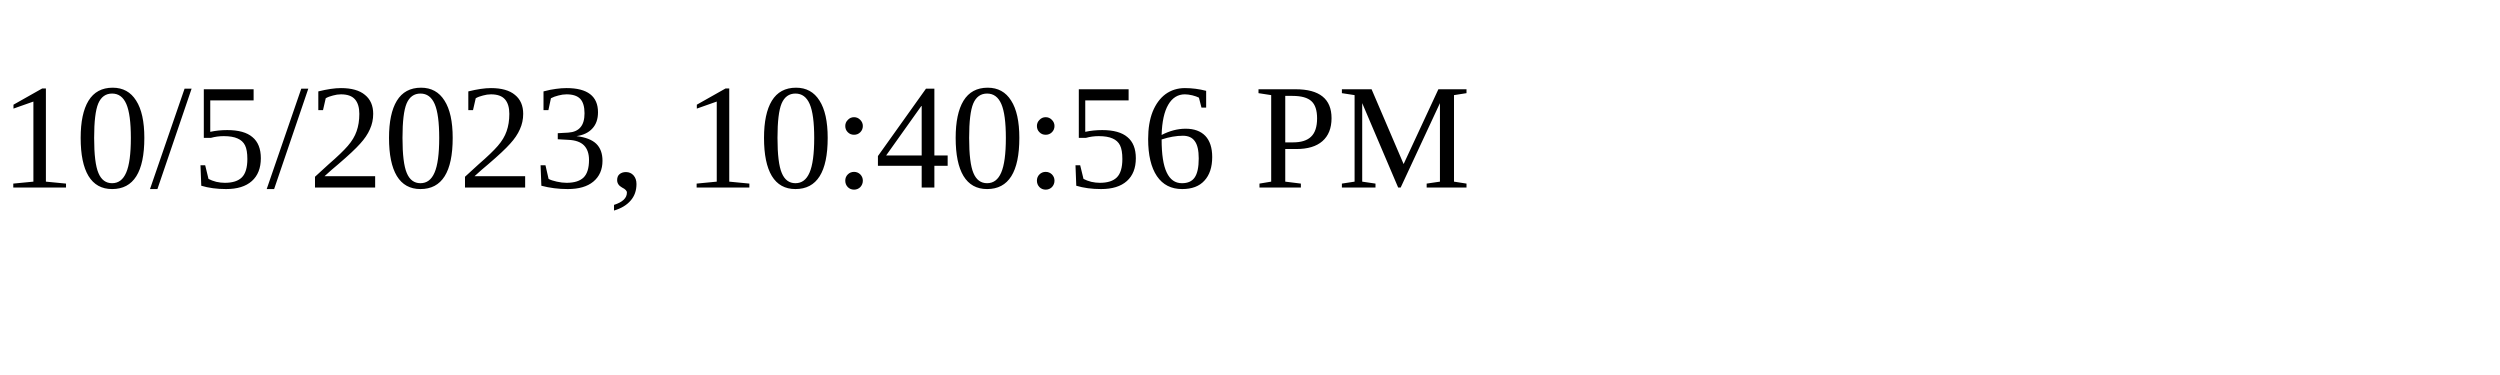
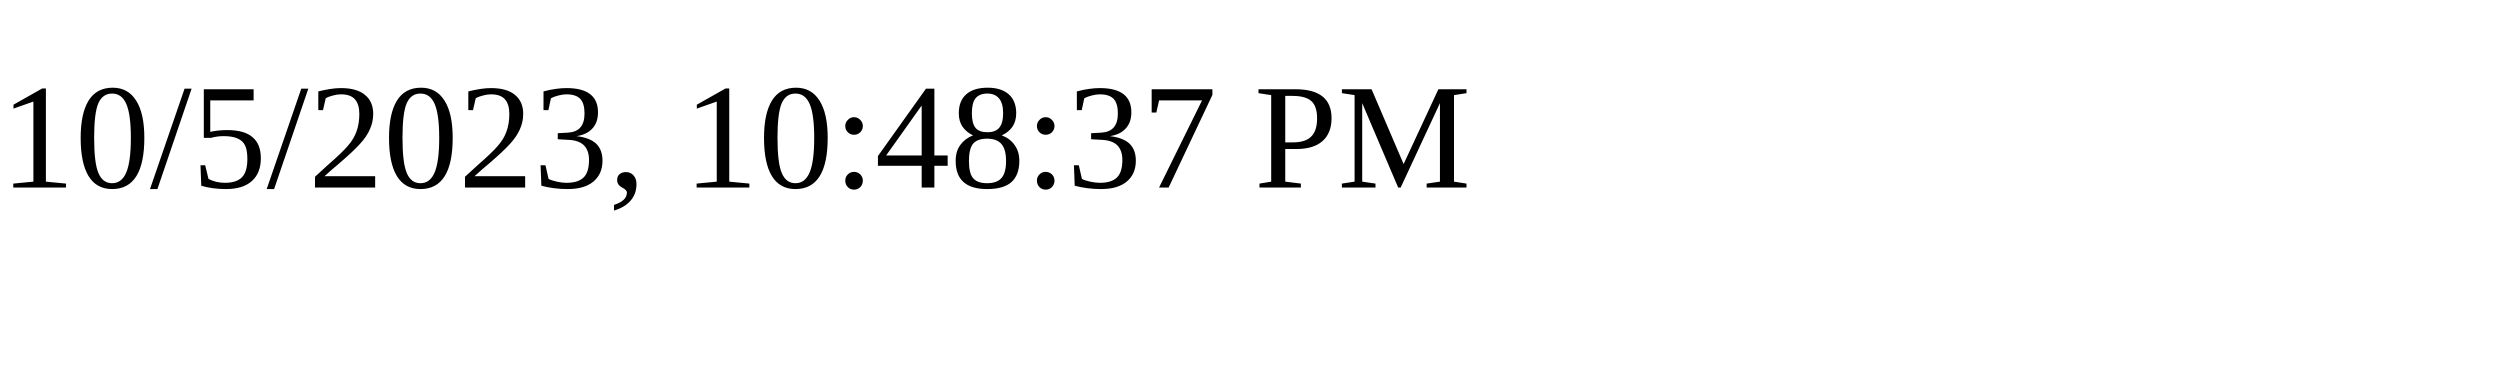
<svg xmlns="http://www.w3.org/2000/svg" height="30" width="200">
-   <text x="0" y="15">10/5/2023, 10:40:56 PM</text>
+   <text x="0" y="15">10/5/2023, 10:48:37 PM</text>
</svg>
